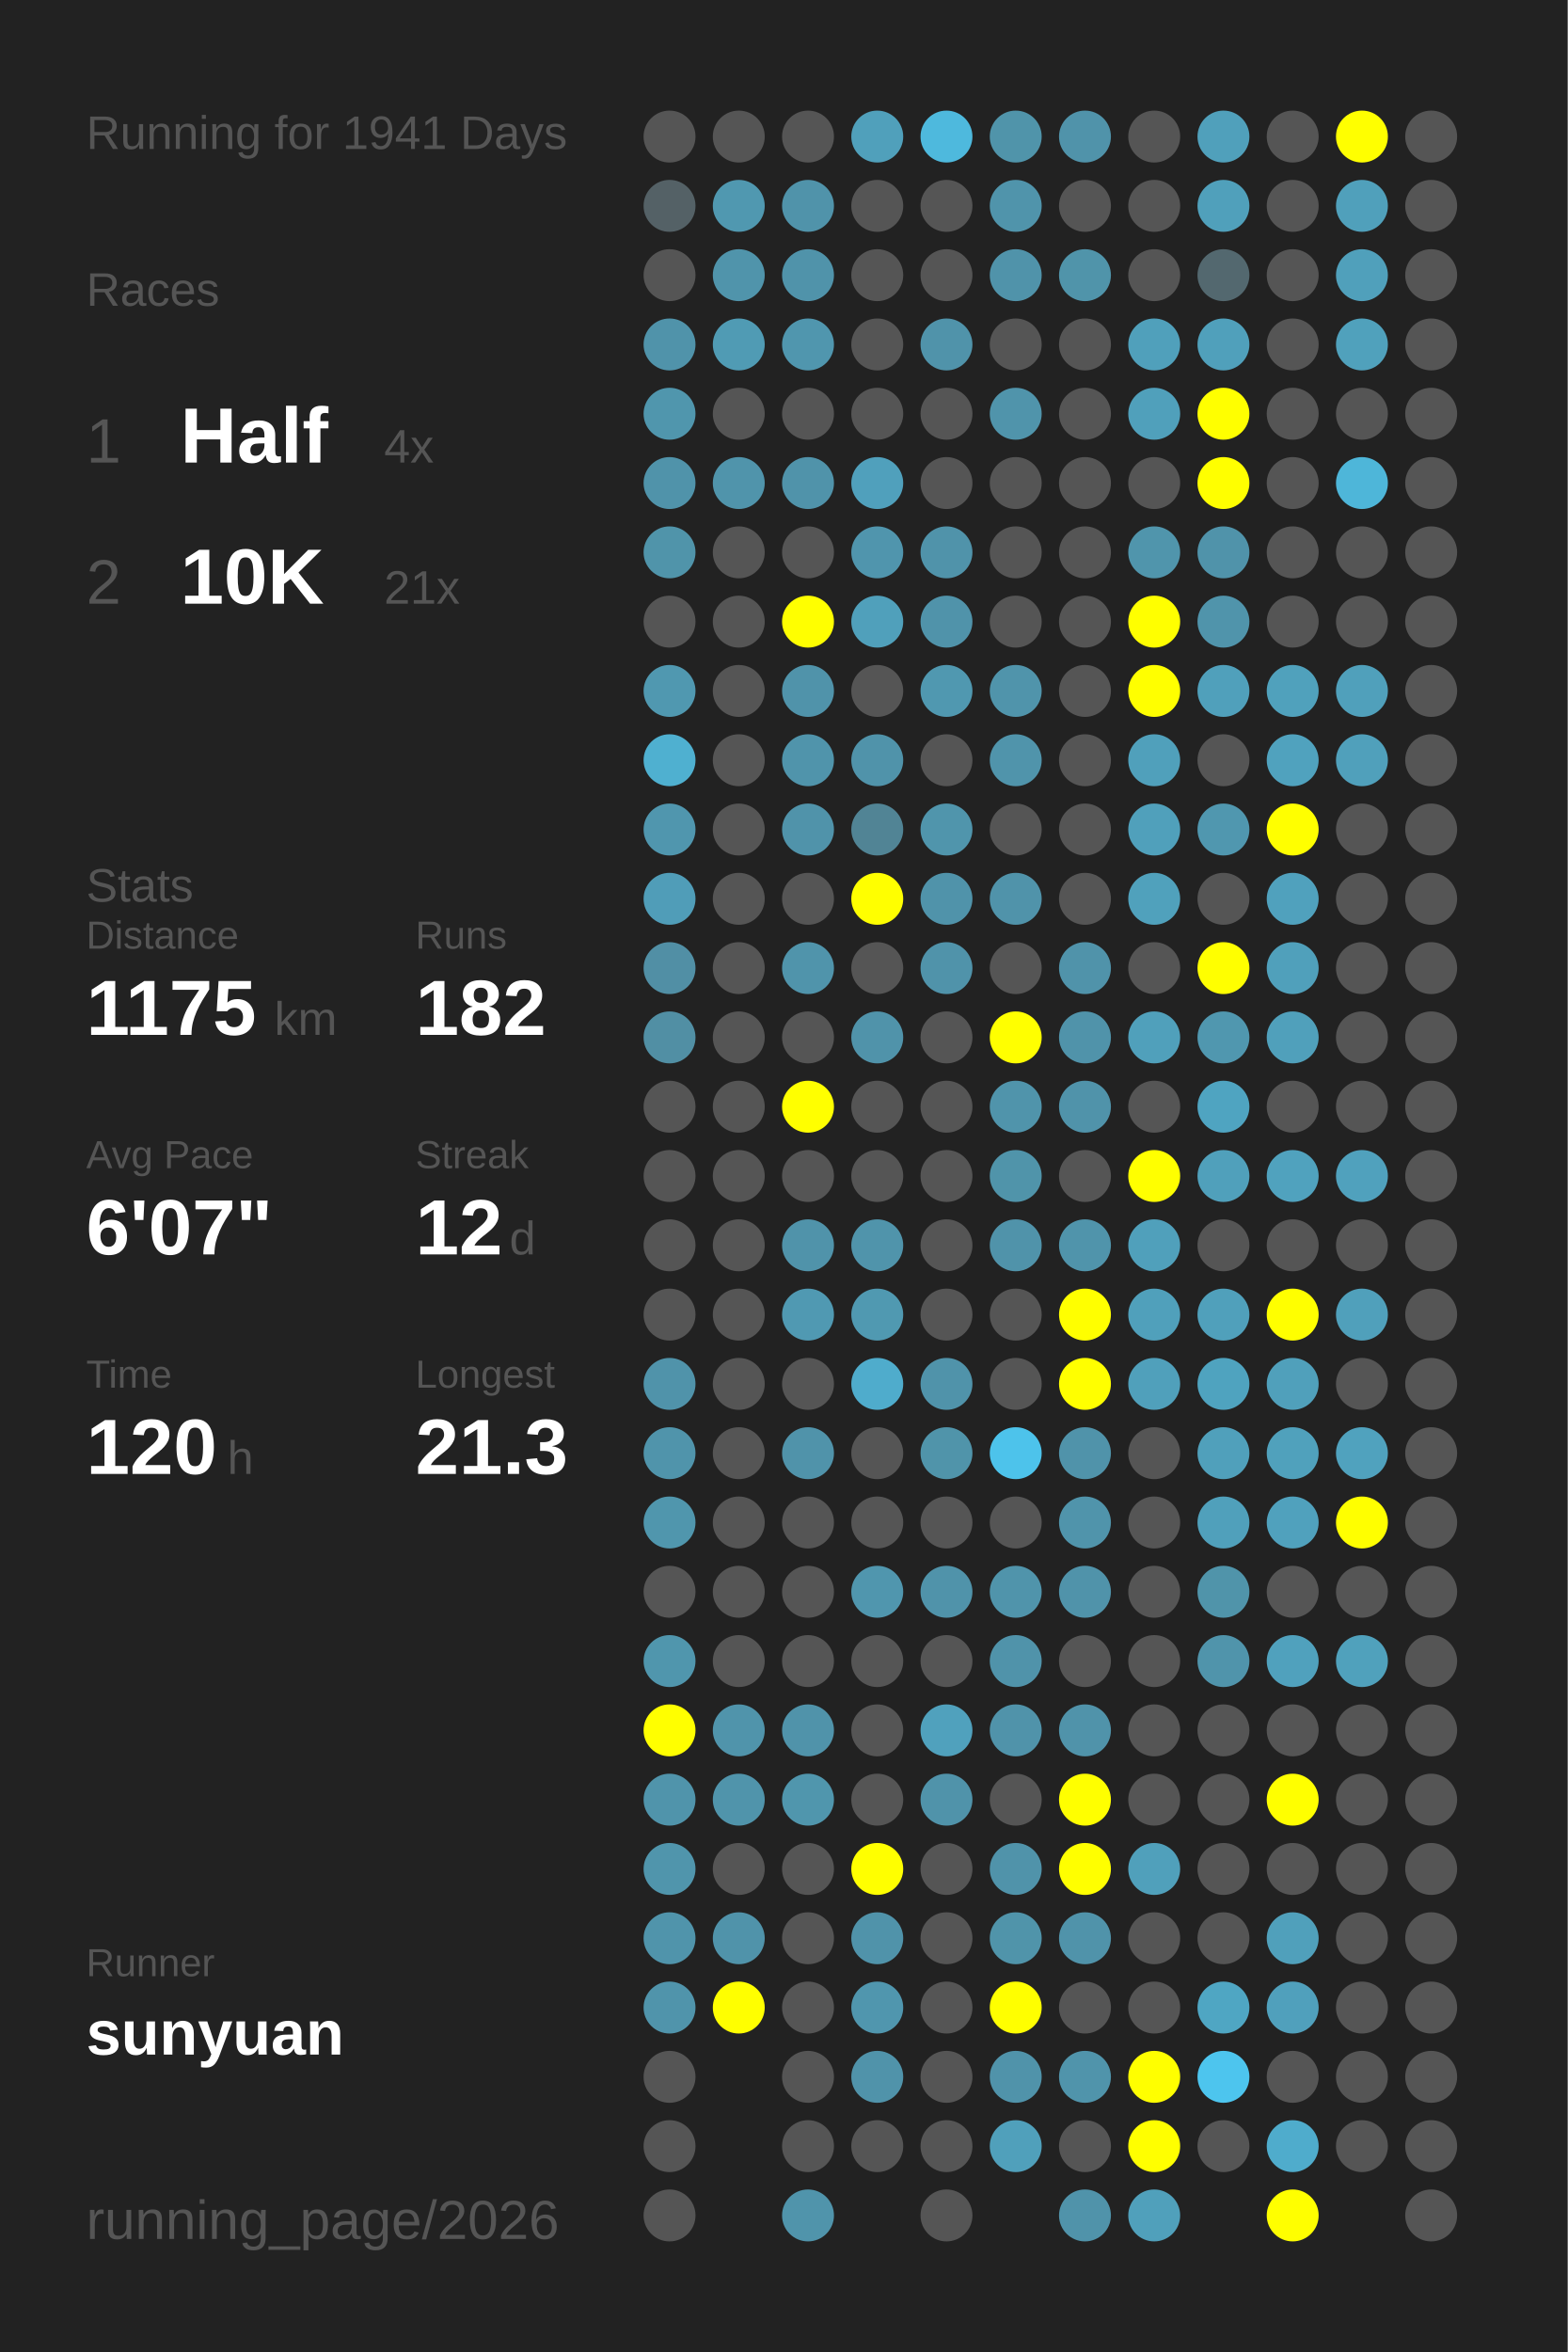
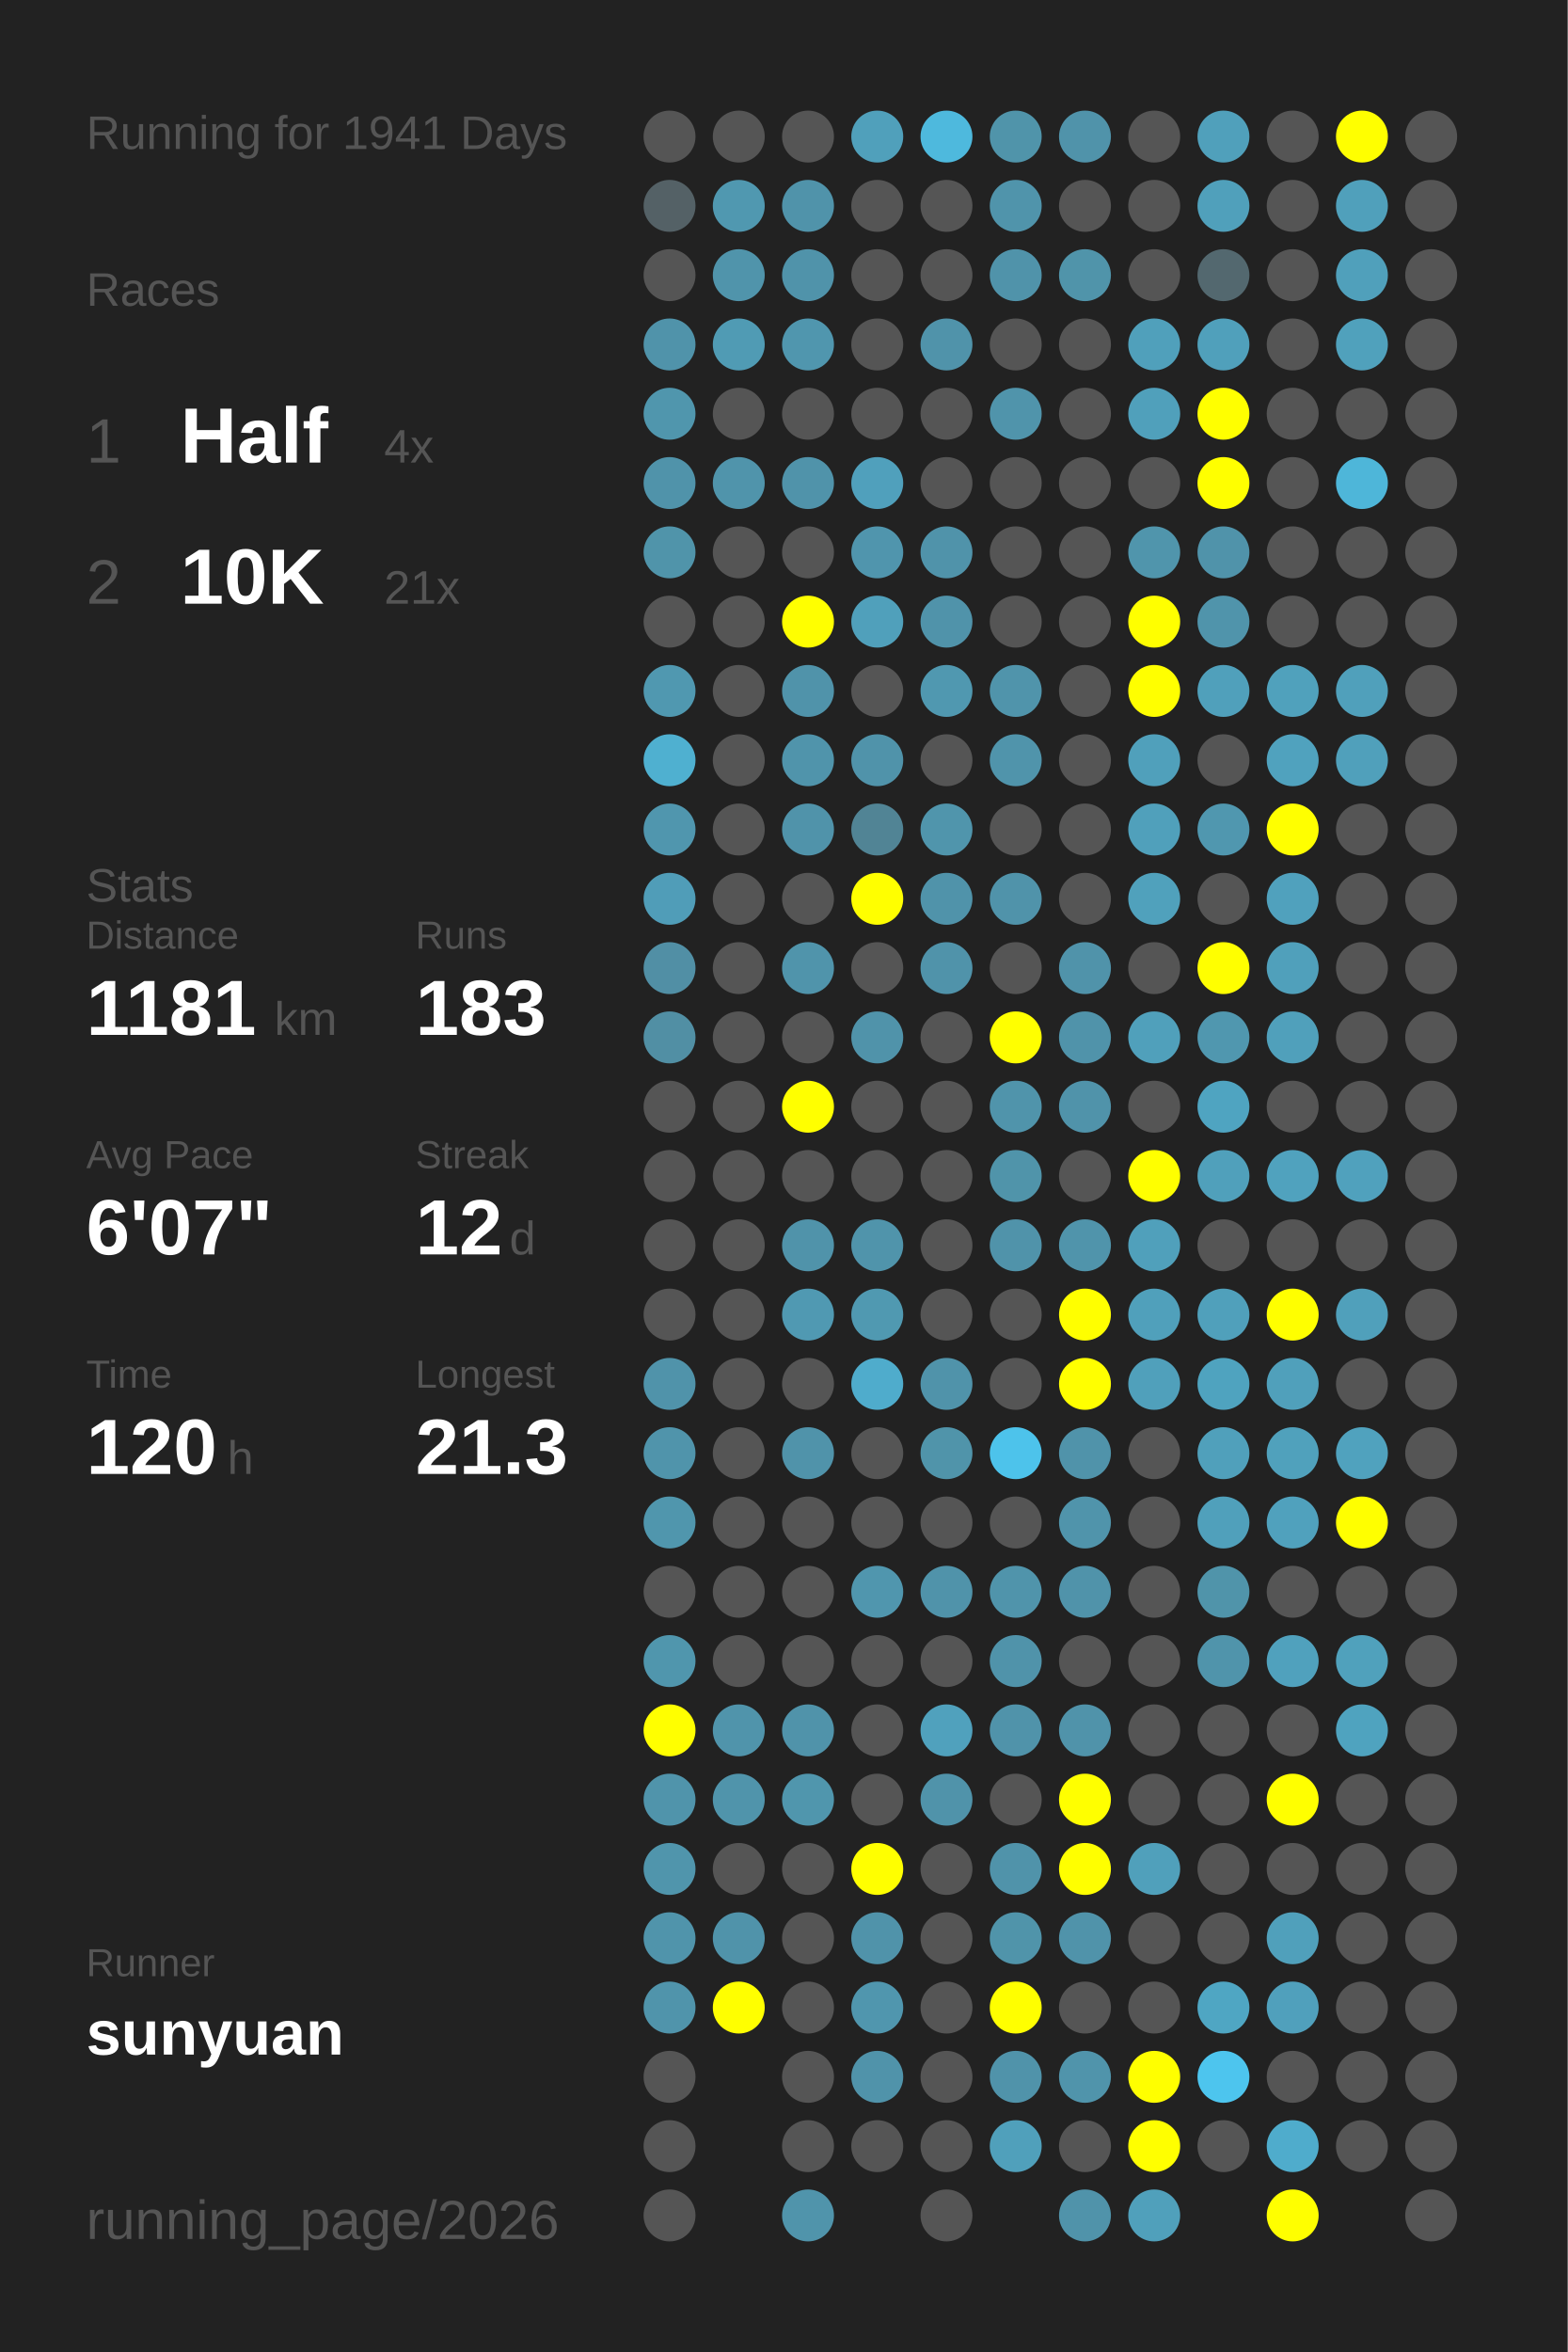
<svg xmlns="http://www.w3.org/2000/svg" baseProfile="full" height="300mm" version="1.1" viewBox="0,0,200,300" width="200mm">
  <defs />
  <rect fill="#222222" height="300" width="200" x="0" y="0" />
  <text fill="#555555" style="font-size:6px; font-family:Arial;" x="11" y="19">Running for 1941 Days</text>
  <text fill="#555555" style="font-size:6px; font-family:Arial;" x="11" y="39">Races</text>
  <text fill="#555555" style="font-size:8px; font-family:Arial;" x="11" y="59">1</text>
  <text fill="#FFFFFF" style="font-size:10px; font-family:Arial; font-weight:bold;" x="23" y="59">Half</text>
  <text fill="#555555" style="font-size:6px; font-family:Arial;" x="49" y="59">4x</text>
  <text fill="#555555" style="font-size:8px; font-family:Arial;" x="11" y="77">2</text>
  <text fill="#FFFFFF" style="font-size:10px; font-family:Arial; font-weight:bold;" x="23" y="77">10K</text>
  <text fill="#555555" style="font-size:6px; font-family:Arial;" x="49" y="77">21x</text>
  <text fill="#555555" style="font-size:6px; font-family:Arial;" x="11" y="115">Stats</text>
  <text fill="#555555" style="font-size:5px; font-family:Arial;" x="11" y="121">Distance</text>
-   <text fill="#FFFFFF" style="font-size:10px; font-family:Arial; font-weight:bold;" x="11" y="132">1175</text>
+   <text fill="#FFFFFF" style="font-size:10px; font-family:Arial; font-weight:bold;" x="11" y="132">1181</text>
  <text fill="#555555" style="font-size:6px; font-family:Arial;" x="35" y="132">km</text>
  <text fill="#555555" style="font-size:5px; font-family:Arial;" x="53" y="121">Runs</text>
-   <text fill="#FFFFFF" style="font-size:10px; font-family:Arial; font-weight:bold;" x="53" y="132">182</text>
+   <text fill="#FFFFFF" style="font-size:10px; font-family:Arial; font-weight:bold;" x="53" y="132">183</text>
  <text fill="#555555" style="font-size:5px; font-family:Arial;" x="11" y="149">Avg Pace</text>
  <text fill="#FFFFFF" style="font-size:10px; font-family:Arial; font-weight:bold;" x="11" y="160">6'07"</text>
  <text fill="#555555" style="font-size:5px; font-family:Arial;" x="53" y="149">Streak</text>
  <text fill="#FFFFFF" style="font-size:10px; font-family:Arial; font-weight:bold;" x="53" y="160">12</text>
  <text fill="#555555" style="font-size:6px; font-family:Arial;" x="65" y="160">d</text>
  <text fill="#555555" style="font-size:5px; font-family:Arial;" x="11" y="177">Time</text>
  <text fill="#FFFFFF" style="font-size:10px; font-family:Arial; font-weight:bold;" x="11" y="188">120</text>
  <text fill="#555555" style="font-size:6px; font-family:Arial;" x="29" y="188">h</text>
  <text fill="#555555" style="font-size:5px; font-family:Arial;" x="53" y="177">Longest</text>
  <text fill="#FFFFFF" style="font-size:10px; font-family:Arial; font-weight:bold;" x="53" y="188">21.3</text>
  <text fill="#555555" style="font-size:5px; font-family:Arial;" x="11" y="252.065">Runner</text>
  <text fill="#FFFFFF" style="font-size:8px; font-family:Arial; font-weight:bold;" x="11" y="262.065">sunyuan</text>
  <text fill="#555555" style="font-size:7px; font-family:Arial;" x="11" y="285.581">running_page/2026</text>
  <circle cx="85.417" cy="17.419" fill="#555555" r="3.312" />
  <circle cx="85.417" cy="26.258" fill="#546166" r="3.312" />
  <circle cx="85.417" cy="35.097" fill="#555555" r="3.312" />
  <circle cx="85.417" cy="43.935" fill="#5093aa" r="3.312" />
  <circle cx="85.417" cy="52.774" fill="#5096ad" r="3.312" />
  <circle cx="85.417" cy="61.613" fill="#5093aa" r="3.312" />
  <circle cx="85.417" cy="70.452" fill="#5094aa" r="3.312" />
  <circle cx="85.417" cy="79.29" fill="#555555" r="3.312" />
  <circle cx="85.417" cy="88.129" fill="#5098b0" r="3.312" />
  <circle cx="85.417" cy="96.968" fill="#4fb0d0" r="3.312" />
  <circle cx="85.417" cy="105.806" fill="#5096ae" r="3.312" />
  <circle cx="85.417" cy="114.645" fill="#509db8" r="3.312" />
  <circle cx="85.417" cy="123.484" fill="#518fa5" r="3.312" />
  <circle cx="85.417" cy="132.323" fill="#518fa4" r="3.312" />
  <circle cx="85.417" cy="141.161" fill="#555555" r="3.312" />
  <circle cx="85.417" cy="150" fill="#555555" r="3.312" />
  <circle cx="85.417" cy="158.839" fill="#555555" r="3.312" />
  <circle cx="85.417" cy="167.677" fill="#555555" r="3.312" />
  <circle cx="85.417" cy="176.516" fill="#5093aa" r="3.312" />
  <circle cx="85.417" cy="185.355" fill="#5094ab" r="3.312" />
  <circle cx="85.417" cy="194.194" fill="#5096ad" r="3.312" />
  <circle cx="85.417" cy="203.032" fill="#555555" r="3.312" />
  <circle cx="85.417" cy="211.871" fill="#5096ad" r="3.312" />
  <circle cx="85.417" cy="220.71" fill="#FFFF00" r="3.312" />
  <circle cx="85.417" cy="229.548" fill="#5094ab" r="3.312" />
  <circle cx="85.417" cy="238.387" fill="#5095ac" r="3.312" />
  <circle cx="85.417" cy="247.226" fill="#5094ab" r="3.312" />
  <circle cx="85.417" cy="256.065" fill="#5094ab" r="3.312" />
  <circle cx="85.417" cy="264.903" fill="#555555" r="3.312" />
  <circle cx="85.417" cy="273.742" fill="#555555" r="3.312" />
  <circle cx="85.417" cy="282.581" fill="#555555" r="3.312" />
  <circle cx="94.25" cy="17.419" fill="#555555" r="3.312" />
  <circle cx="94.25" cy="26.258" fill="#5098b0" r="3.312" />
  <circle cx="94.25" cy="35.097" fill="#5094ab" r="3.312" />
  <circle cx="94.25" cy="43.935" fill="#509bb4" r="3.312" />
  <circle cx="94.25" cy="52.774" fill="#555555" r="3.312" />
  <circle cx="94.25" cy="61.613" fill="#5094ab" r="3.312" />
  <circle cx="94.25" cy="70.452" fill="#555555" r="3.312" />
  <circle cx="94.25" cy="79.29" fill="#555555" r="3.312" />
  <circle cx="94.25" cy="88.129" fill="#555555" r="3.312" />
  <circle cx="94.25" cy="96.968" fill="#555555" r="3.312" />
  <circle cx="94.25" cy="105.806" fill="#555555" r="3.312" />
  <circle cx="94.25" cy="114.645" fill="#555555" r="3.312" />
  <circle cx="94.25" cy="123.484" fill="#555555" r="3.312" />
  <circle cx="94.25" cy="132.323" fill="#555555" r="3.312" />
  <circle cx="94.25" cy="141.161" fill="#555555" r="3.312" />
  <circle cx="94.25" cy="150" fill="#555555" r="3.312" />
  <circle cx="94.25" cy="158.839" fill="#555555" r="3.312" />
  <circle cx="94.25" cy="167.677" fill="#555555" r="3.312" />
  <circle cx="94.25" cy="176.516" fill="#555555" r="3.312" />
  <circle cx="94.25" cy="185.355" fill="#555555" r="3.312" />
  <circle cx="94.25" cy="194.194" fill="#555555" r="3.312" />
  <circle cx="94.25" cy="203.032" fill="#555555" r="3.312" />
  <circle cx="94.25" cy="211.871" fill="#555555" r="3.312" />
  <circle cx="94.25" cy="220.71" fill="#5094ab" r="3.312" />
  <circle cx="94.25" cy="229.548" fill="#5094ab" r="3.312" />
  <circle cx="94.25" cy="238.387" fill="#555555" r="3.312" />
  <circle cx="94.25" cy="247.226" fill="#5093aa" r="3.312" />
  <circle cx="94.25" cy="256.065" fill="#FFFF00" r="3.312" />
  <circle cx="103.083" cy="17.419" fill="#555555" r="3.312" />
  <circle cx="103.083" cy="26.258" fill="#5093aa" r="3.312" />
  <circle cx="103.083" cy="35.097" fill="#5093aa" r="3.312" />
  <circle cx="103.083" cy="43.935" fill="#5096ae" r="3.312" />
  <circle cx="103.083" cy="52.774" fill="#555555" r="3.312" />
  <circle cx="103.083" cy="61.613" fill="#5093aa" r="3.312" />
  <circle cx="103.083" cy="70.452" fill="#555555" r="3.312" />
  <circle cx="103.083" cy="79.29" fill="#FFFF00" r="3.312" />
  <circle cx="103.083" cy="88.129" fill="#5093aa" r="3.312" />
  <circle cx="103.083" cy="96.968" fill="#5094ab" r="3.312" />
  <circle cx="103.083" cy="105.806" fill="#5093aa" r="3.312" />
  <circle cx="103.083" cy="114.645" fill="#555555" r="3.312" />
  <circle cx="103.083" cy="123.484" fill="#5094ab" r="3.312" />
  <circle cx="103.083" cy="132.323" fill="#555555" r="3.312" />
  <circle cx="103.083" cy="141.161" fill="#FFFF00" r="3.312" />
  <circle cx="103.083" cy="150" fill="#555555" r="3.312" />
  <circle cx="103.083" cy="158.839" fill="#5093aa" r="3.312" />
  <circle cx="103.083" cy="167.677" fill="#5099b2" r="3.312" />
  <circle cx="103.083" cy="176.516" fill="#555555" r="3.312" />
  <circle cx="103.083" cy="185.355" fill="#5093aa" r="3.312" />
  <circle cx="103.083" cy="194.194" fill="#555555" r="3.312" />
  <circle cx="103.083" cy="203.032" fill="#555555" r="3.312" />
  <circle cx="103.083" cy="211.871" fill="#555555" r="3.312" />
  <circle cx="103.083" cy="220.71" fill="#5093aa" r="3.312" />
  <circle cx="103.083" cy="229.548" fill="#5096ad" r="3.312" />
  <circle cx="103.083" cy="238.387" fill="#555555" r="3.312" />
  <circle cx="103.083" cy="247.226" fill="#555555" r="3.312" />
  <circle cx="103.083" cy="256.065" fill="#555555" r="3.312" />
  <circle cx="103.083" cy="264.903" fill="#555555" r="3.312" />
  <circle cx="103.083" cy="273.742" fill="#555555" r="3.312" />
  <circle cx="103.083" cy="282.581" fill="#5094ab" r="3.312" />
  <circle cx="111.917" cy="17.419" fill="#50a0bb" r="3.312" />
  <circle cx="111.917" cy="26.258" fill="#555555" r="3.312" />
  <circle cx="111.917" cy="35.097" fill="#555555" r="3.312" />
  <circle cx="111.917" cy="43.935" fill="#555555" r="3.312" />
  <circle cx="111.917" cy="52.774" fill="#555555" r="3.312" />
  <circle cx="111.917" cy="61.613" fill="#50a0bc" r="3.312" />
  <circle cx="111.917" cy="70.452" fill="#5095ad" r="3.312" />
  <circle cx="111.917" cy="79.29" fill="#50a0bb" r="3.312" />
  <circle cx="111.917" cy="88.129" fill="#555555" r="3.312" />
  <circle cx="111.917" cy="96.968" fill="#5093aa" r="3.312" />
  <circle cx="111.917" cy="105.806" fill="#518495" r="3.312" />
  <circle cx="111.917" cy="114.645" fill="#FFFF00" r="3.312" />
  <circle cx="111.917" cy="123.484" fill="#555555" r="3.312" />
  <circle cx="111.917" cy="132.323" fill="#5093aa" r="3.312" />
  <circle cx="111.917" cy="141.161" fill="#555555" r="3.312" />
  <circle cx="111.917" cy="150" fill="#555555" r="3.312" />
  <circle cx="111.917" cy="158.839" fill="#5094ab" r="3.312" />
  <circle cx="111.917" cy="167.677" fill="#5099b1" r="3.312" />
  <circle cx="111.917" cy="176.516" fill="#4faccc" r="3.312" />
  <circle cx="111.917" cy="185.355" fill="#555555" r="3.312" />
  <circle cx="111.917" cy="194.194" fill="#555555" r="3.312" />
  <circle cx="111.917" cy="203.032" fill="#5096ae" r="3.312" />
  <circle cx="111.917" cy="211.871" fill="#555555" r="3.312" />
  <circle cx="111.917" cy="220.71" fill="#555555" r="3.312" />
  <circle cx="111.917" cy="229.548" fill="#555555" r="3.312" />
  <circle cx="111.917" cy="238.387" fill="#FFFF00" r="3.312" />
  <circle cx="111.917" cy="247.226" fill="#5093aa" r="3.312" />
  <circle cx="111.917" cy="256.065" fill="#5096ae" r="3.312" />
  <circle cx="111.917" cy="264.903" fill="#5093aa" r="3.312" />
  <circle cx="111.917" cy="273.742" fill="#555555" r="3.312" />
  <circle cx="120.75" cy="17.419" fill="#4eb9dd" r="3.312" />
  <circle cx="120.75" cy="26.258" fill="#555555" r="3.312" />
  <circle cx="120.75" cy="35.097" fill="#555555" r="3.312" />
  <circle cx="120.75" cy="43.935" fill="#5093aa" r="3.312" />
  <circle cx="120.75" cy="52.774" fill="#555555" r="3.312" />
  <circle cx="120.75" cy="61.613" fill="#555555" r="3.312" />
  <circle cx="120.75" cy="70.452" fill="#5093aa" r="3.312" />
  <circle cx="120.75" cy="79.29" fill="#5093aa" r="3.312" />
  <circle cx="120.75" cy="88.129" fill="#5098b0" r="3.312" />
  <circle cx="120.75" cy="96.968" fill="#555555" r="3.312" />
  <circle cx="120.75" cy="105.806" fill="#5095ac" r="3.312" />
  <circle cx="120.75" cy="114.645" fill="#5093aa" r="3.312" />
  <circle cx="120.75" cy="123.484" fill="#5093aa" r="3.312" />
  <circle cx="120.75" cy="132.323" fill="#555555" r="3.312" />
  <circle cx="120.75" cy="141.161" fill="#555555" r="3.312" />
  <circle cx="120.75" cy="150" fill="#555555" r="3.312" />
  <circle cx="120.75" cy="158.839" fill="#555555" r="3.312" />
  <circle cx="120.75" cy="167.677" fill="#555555" r="3.312" />
  <circle cx="120.75" cy="176.516" fill="#5093aa" r="3.312" />
  <circle cx="120.75" cy="185.355" fill="#5094aa" r="3.312" />
  <circle cx="120.75" cy="194.194" fill="#555555" r="3.312" />
  <circle cx="120.75" cy="203.032" fill="#5093aa" r="3.312" />
  <circle cx="120.75" cy="211.871" fill="#555555" r="3.312" />
  <circle cx="120.75" cy="220.71" fill="#50a1bd" r="3.312" />
  <circle cx="120.75" cy="229.548" fill="#5093aa" r="3.312" />
  <circle cx="120.75" cy="238.387" fill="#555555" r="3.312" />
  <circle cx="120.75" cy="247.226" fill="#555555" r="3.312" />
  <circle cx="120.75" cy="256.065" fill="#555555" r="3.312" />
  <circle cx="120.75" cy="264.903" fill="#555555" r="3.312" />
  <circle cx="120.75" cy="273.742" fill="#555555" r="3.312" />
  <circle cx="120.75" cy="282.581" fill="#555555" r="3.312" />
  <circle cx="129.583" cy="17.419" fill="#5094aa" r="3.312" />
  <circle cx="129.583" cy="26.258" fill="#5094ab" r="3.312" />
  <circle cx="129.583" cy="35.097" fill="#5093aa" r="3.312" />
  <circle cx="129.583" cy="43.935" fill="#555555" r="3.312" />
  <circle cx="129.583" cy="52.774" fill="#5094ab" r="3.312" />
  <circle cx="129.583" cy="61.613" fill="#555555" r="3.312" />
  <circle cx="129.583" cy="70.452" fill="#555555" r="3.312" />
  <circle cx="129.583" cy="79.29" fill="#555555" r="3.312" />
  <circle cx="129.583" cy="88.129" fill="#5094ab" r="3.312" />
  <circle cx="129.583" cy="96.968" fill="#5094ab" r="3.312" />
  <circle cx="129.583" cy="105.806" fill="#555555" r="3.312" />
  <circle cx="129.583" cy="114.645" fill="#5093aa" r="3.312" />
  <circle cx="129.583" cy="123.484" fill="#555555" r="3.312" />
  <circle cx="129.583" cy="132.323" fill="#FFFF00" r="3.312" />
  <circle cx="129.583" cy="141.161" fill="#5094ab" r="3.312" />
  <circle cx="129.583" cy="150" fill="#5094aa" r="3.312" />
  <circle cx="129.583" cy="158.839" fill="#5093aa" r="3.312" />
  <circle cx="129.583" cy="167.677" fill="#555555" r="3.312" />
  <circle cx="129.583" cy="176.516" fill="#555555" r="3.312" />
  <circle cx="129.583" cy="185.355" fill="#4dc3eb" r="3.312" />
  <circle cx="129.583" cy="194.194" fill="#555555" r="3.312" />
  <circle cx="129.583" cy="203.032" fill="#5094ab" r="3.312" />
  <circle cx="129.583" cy="211.871" fill="#5093aa" r="3.312" />
  <circle cx="129.583" cy="220.71" fill="#5093aa" r="3.312" />
  <circle cx="129.583" cy="229.548" fill="#555555" r="3.312" />
  <circle cx="129.583" cy="238.387" fill="#5093aa" r="3.312" />
  <circle cx="129.583" cy="247.226" fill="#5094aa" r="3.312" />
  <circle cx="129.583" cy="256.065" fill="#FFFF00" r="3.312" />
  <circle cx="129.583" cy="264.903" fill="#5093aa" r="3.312" />
  <circle cx="129.583" cy="273.742" fill="#50a0bb" r="3.312" />
  <circle cx="138.417" cy="17.419" fill="#5093aa" r="3.312" />
  <circle cx="138.417" cy="26.258" fill="#555555" r="3.312" />
  <circle cx="138.417" cy="35.097" fill="#5094aa" r="3.312" />
  <circle cx="138.417" cy="43.935" fill="#555555" r="3.312" />
  <circle cx="138.417" cy="52.774" fill="#555555" r="3.312" />
  <circle cx="138.417" cy="61.613" fill="#555555" r="3.312" />
  <circle cx="138.417" cy="70.452" fill="#555555" r="3.312" />
  <circle cx="138.417" cy="79.29" fill="#555555" r="3.312" />
  <circle cx="138.417" cy="88.129" fill="#555555" r="3.312" />
  <circle cx="138.417" cy="96.968" fill="#555555" r="3.312" />
  <circle cx="138.417" cy="105.806" fill="#555555" r="3.312" />
  <circle cx="138.417" cy="114.645" fill="#555555" r="3.312" />
  <circle cx="138.417" cy="123.484" fill="#5093aa" r="3.312" />
  <circle cx="138.417" cy="132.323" fill="#5093aa" r="3.312" />
  <circle cx="138.417" cy="141.161" fill="#5093aa" r="3.312" />
  <circle cx="138.417" cy="150" fill="#555555" r="3.312" />
  <circle cx="138.417" cy="158.839" fill="#5094ab" r="3.312" />
  <circle cx="138.417" cy="167.677" fill="#FFFF00" r="3.312" />
  <circle cx="138.417" cy="176.516" fill="#FFFF00" r="3.312" />
  <circle cx="138.417" cy="185.355" fill="#5093aa" r="3.312" />
  <circle cx="138.417" cy="194.194" fill="#5094ab" r="3.312" />
  <circle cx="138.417" cy="203.032" fill="#5093aa" r="3.312" />
  <circle cx="138.417" cy="211.871" fill="#555555" r="3.312" />
  <circle cx="138.417" cy="220.71" fill="#5093aa" r="3.312" />
  <circle cx="138.417" cy="229.548" fill="#FFFF00" r="3.312" />
  <circle cx="138.417" cy="238.387" fill="#FFFF00" r="3.312" />
  <circle cx="138.417" cy="247.226" fill="#5093aa" r="3.312" />
  <circle cx="138.417" cy="256.065" fill="#555555" r="3.312" />
  <circle cx="138.417" cy="264.903" fill="#5094ab" r="3.312" />
  <circle cx="138.417" cy="273.742" fill="#555555" r="3.312" />
  <circle cx="138.417" cy="282.581" fill="#5093aa" r="3.312" />
  <circle cx="147.25" cy="17.419" fill="#555555" r="3.312" />
  <circle cx="147.25" cy="26.258" fill="#555555" r="3.312" />
  <circle cx="147.25" cy="35.097" fill="#555555" r="3.312" />
  <circle cx="147.25" cy="43.935" fill="#50a0bb" r="3.312" />
  <circle cx="147.25" cy="52.774" fill="#50a0bb" r="3.312" />
  <circle cx="147.25" cy="61.613" fill="#555555" r="3.312" />
  <circle cx="147.25" cy="70.452" fill="#5095ac" r="3.312" />
  <circle cx="147.25" cy="79.29" fill="#FFFF00" r="3.312" />
  <circle cx="147.25" cy="88.129" fill="#FFFF00" r="3.312" />
  <circle cx="147.25" cy="96.968" fill="#50a0bb" r="3.312" />
  <circle cx="147.25" cy="105.806" fill="#50a0bb" r="3.312" />
  <circle cx="147.25" cy="114.645" fill="#50a1bc" r="3.312" />
  <circle cx="147.25" cy="123.484" fill="#555555" r="3.312" />
  <circle cx="147.25" cy="132.323" fill="#50a0bb" r="3.312" />
  <circle cx="147.25" cy="141.161" fill="#555555" r="3.312" />
  <circle cx="147.25" cy="150" fill="#FFFF00" r="3.312" />
  <circle cx="147.25" cy="158.839" fill="#50a0bb" r="3.312" />
  <circle cx="147.25" cy="167.677" fill="#50a0bb" r="3.312" />
  <circle cx="147.25" cy="176.516" fill="#50a0bb" r="3.312" />
  <circle cx="147.25" cy="185.355" fill="#555555" r="3.312" />
  <circle cx="147.25" cy="194.194" fill="#555555" r="3.312" />
  <circle cx="147.25" cy="203.032" fill="#555555" r="3.312" />
  <circle cx="147.25" cy="211.871" fill="#555555" r="3.312" />
  <circle cx="147.25" cy="220.71" fill="#555555" r="3.312" />
  <circle cx="147.25" cy="229.548" fill="#555555" r="3.312" />
  <circle cx="147.25" cy="238.387" fill="#50a0bb" r="3.312" />
  <circle cx="147.25" cy="247.226" fill="#555555" r="3.312" />
  <circle cx="147.25" cy="256.065" fill="#555555" r="3.312" />
  <circle cx="147.25" cy="264.903" fill="#FFFF00" r="3.312" />
  <circle cx="147.25" cy="273.742" fill="#FFFF00" r="3.312" />
  <circle cx="147.25" cy="282.581" fill="#50a0bb" r="3.312" />
  <circle cx="156.083" cy="17.419" fill="#50a0bb" r="3.312" />
  <circle cx="156.083" cy="26.258" fill="#50a0bb" r="3.312" />
  <circle cx="156.083" cy="35.097" fill="#53686f" r="3.312" />
  <circle cx="156.083" cy="43.935" fill="#50a0bb" r="3.312" />
  <circle cx="156.083" cy="52.774" fill="#FFFF00" r="3.312" />
  <circle cx="156.083" cy="61.613" fill="#FFFF00" r="3.312" />
  <circle cx="156.083" cy="70.452" fill="#5093aa" r="3.312" />
  <circle cx="156.083" cy="79.29" fill="#5094ab" r="3.312" />
  <circle cx="156.083" cy="88.129" fill="#50a0bb" r="3.312" />
  <circle cx="156.083" cy="96.968" fill="#555555" r="3.312" />
  <circle cx="156.083" cy="105.806" fill="#5097af" r="3.312" />
  <circle cx="156.083" cy="114.645" fill="#555555" r="3.312" />
  <circle cx="156.083" cy="123.484" fill="#FFFF00" r="3.312" />
  <circle cx="156.083" cy="132.323" fill="#5097af" r="3.312" />
  <circle cx="156.083" cy="141.161" fill="#4fa4c1" r="3.312" />
  <circle cx="156.083" cy="150" fill="#50a0bb" r="3.312" />
  <circle cx="156.083" cy="158.839" fill="#555555" r="3.312" />
  <circle cx="156.083" cy="167.677" fill="#50a0bb" r="3.312" />
  <circle cx="156.083" cy="176.516" fill="#4fa3bf" r="3.312" />
  <circle cx="156.083" cy="185.355" fill="#50a0bb" r="3.312" />
  <circle cx="156.083" cy="194.194" fill="#50a0bb" r="3.312" />
  <circle cx="156.083" cy="203.032" fill="#5094aa" r="3.312" />
  <circle cx="156.083" cy="211.871" fill="#5094ab" r="3.312" />
  <circle cx="156.083" cy="220.71" fill="#555555" r="3.312" />
  <circle cx="156.083" cy="229.548" fill="#555555" r="3.312" />
  <circle cx="156.083" cy="238.387" fill="#555555" r="3.312" />
  <circle cx="156.083" cy="247.226" fill="#555555" r="3.312" />
  <circle cx="156.083" cy="256.065" fill="#4fa6c3" r="3.312" />
  <circle cx="156.083" cy="264.903" fill="#4dc5ee" r="3.312" />
  <circle cx="156.083" cy="273.742" fill="#555555" r="3.312" />
  <circle cx="164.917" cy="17.419" fill="#555555" r="3.312" />
  <circle cx="164.917" cy="26.258" fill="#555555" r="3.312" />
  <circle cx="164.917" cy="35.097" fill="#555555" r="3.312" />
  <circle cx="164.917" cy="43.935" fill="#555555" r="3.312" />
  <circle cx="164.917" cy="52.774" fill="#555555" r="3.312" />
  <circle cx="164.917" cy="61.613" fill="#555555" r="3.312" />
  <circle cx="164.917" cy="70.452" fill="#555555" r="3.312" />
  <circle cx="164.917" cy="79.29" fill="#555555" r="3.312" />
  <circle cx="164.917" cy="88.129" fill="#50a1bc" r="3.312" />
  <circle cx="164.917" cy="96.968" fill="#50a2be" r="3.312" />
  <circle cx="164.917" cy="105.806" fill="#FFFF00" r="3.312" />
  <circle cx="164.917" cy="114.645" fill="#50a1bd" r="3.312" />
  <circle cx="164.917" cy="123.484" fill="#50a0bb" r="3.312" />
  <circle cx="164.917" cy="132.323" fill="#50a0bb" r="3.312" />
  <circle cx="164.917" cy="141.161" fill="#555555" r="3.312" />
  <circle cx="164.917" cy="150" fill="#50a2be" r="3.312" />
  <circle cx="164.917" cy="158.839" fill="#555555" r="3.312" />
  <circle cx="164.917" cy="167.677" fill="#FFFF00" r="3.312" />
  <circle cx="164.917" cy="176.516" fill="#50a0bb" r="3.312" />
  <circle cx="164.917" cy="185.355" fill="#50a1bc" r="3.312" />
  <circle cx="164.917" cy="194.194" fill="#50a1bd" r="3.312" />
  <circle cx="164.917" cy="203.032" fill="#555555" r="3.312" />
  <circle cx="164.917" cy="211.871" fill="#50a1bd" r="3.312" />
  <circle cx="164.917" cy="220.71" fill="#555555" r="3.312" />
  <circle cx="164.917" cy="229.548" fill="#FFFF00" r="3.312" />
  <circle cx="164.917" cy="238.387" fill="#555555" r="3.312" />
  <circle cx="164.917" cy="247.226" fill="#50a0bb" r="3.312" />
  <circle cx="164.917" cy="256.065" fill="#50a0bc" r="3.312" />
  <circle cx="164.917" cy="264.903" fill="#555555" r="3.312" />
  <circle cx="164.917" cy="273.742" fill="#4faccc" r="3.312" />
  <circle cx="164.917" cy="282.581" fill="#FFFF00" r="3.312" />
  <circle cx="173.75" cy="17.419" fill="#FFFF00" r="3.312" />
  <circle cx="173.75" cy="26.258" fill="#50a0bb" r="3.312" />
  <circle cx="173.75" cy="35.097" fill="#50a0bb" r="3.312" />
  <circle cx="173.75" cy="43.935" fill="#50a1bc" r="3.312" />
  <circle cx="173.75" cy="52.774" fill="#555555" r="3.312" />
  <circle cx="173.75" cy="61.613" fill="#4eb6d9" r="3.312" />
  <circle cx="173.75" cy="70.452" fill="#555555" r="3.312" />
  <circle cx="173.75" cy="79.29" fill="#555555" r="3.312" />
  <circle cx="173.75" cy="88.129" fill="#50a0bb" r="3.312" />
  <circle cx="173.75" cy="96.968" fill="#50a0bb" r="3.312" />
  <circle cx="173.75" cy="105.806" fill="#555555" r="3.312" />
  <circle cx="173.75" cy="114.645" fill="#555555" r="3.312" />
  <circle cx="173.75" cy="123.484" fill="#555555" r="3.312" />
  <circle cx="173.75" cy="132.323" fill="#555555" r="3.312" />
  <circle cx="173.75" cy="141.161" fill="#555555" r="3.312" />
  <circle cx="173.75" cy="150" fill="#50a1bd" r="3.312" />
  <circle cx="173.75" cy="158.839" fill="#555555" r="3.312" />
  <circle cx="173.75" cy="167.677" fill="#50a0bb" r="3.312" />
  <circle cx="173.75" cy="176.516" fill="#555555" r="3.312" />
  <circle cx="173.75" cy="185.355" fill="#50a2be" r="3.312" />
  <circle cx="173.75" cy="194.194" fill="#FFFF00" r="3.312" />
  <circle cx="173.75" cy="203.032" fill="#555555" r="3.312" />
  <circle cx="173.75" cy="211.871" fill="#50a1bc" r="3.312" />
-   <circle cx="173.75" cy="220.71" fill="#555555" r="3.312" />
+   <circle cx="173.75" cy="220.71" fill="#4fa3bf" r="3.312" />
  <circle cx="173.75" cy="229.548" fill="#555555" r="3.312" />
  <circle cx="173.75" cy="238.387" fill="#555555" r="3.312" />
  <circle cx="173.75" cy="247.226" fill="#555555" r="3.312" />
  <circle cx="173.75" cy="256.065" fill="#555555" r="3.312" />
  <circle cx="173.75" cy="264.903" fill="#555555" r="3.312" />
  <circle cx="173.75" cy="273.742" fill="#555555" r="3.312" />
  <circle cx="182.583" cy="17.419" fill="#555555" r="3.312" />
  <circle cx="182.583" cy="26.258" fill="#555555" r="3.312" />
  <circle cx="182.583" cy="35.097" fill="#555555" r="3.312" />
  <circle cx="182.583" cy="43.935" fill="#555555" r="3.312" />
  <circle cx="182.583" cy="52.774" fill="#555555" r="3.312" />
  <circle cx="182.583" cy="61.613" fill="#555555" r="3.312" />
  <circle cx="182.583" cy="70.452" fill="#555555" r="3.312" />
  <circle cx="182.583" cy="79.29" fill="#555555" r="3.312" />
  <circle cx="182.583" cy="88.129" fill="#555555" r="3.312" />
  <circle cx="182.583" cy="96.968" fill="#555555" r="3.312" />
  <circle cx="182.583" cy="105.806" fill="#555555" r="3.312" />
  <circle cx="182.583" cy="114.645" fill="#555555" r="3.312" />
  <circle cx="182.583" cy="123.484" fill="#555555" r="3.312" />
  <circle cx="182.583" cy="132.323" fill="#555555" r="3.312" />
  <circle cx="182.583" cy="141.161" fill="#555555" r="3.312" />
  <circle cx="182.583" cy="150" fill="#555555" r="3.312" />
  <circle cx="182.583" cy="158.839" fill="#555555" r="3.312" />
  <circle cx="182.583" cy="167.677" fill="#555555" r="3.312" />
  <circle cx="182.583" cy="176.516" fill="#555555" r="3.312" />
  <circle cx="182.583" cy="185.355" fill="#555555" r="3.312" />
  <circle cx="182.583" cy="194.194" fill="#555555" r="3.312" />
  <circle cx="182.583" cy="203.032" fill="#555555" r="3.312" />
  <circle cx="182.583" cy="211.871" fill="#555555" r="3.312" />
  <circle cx="182.583" cy="220.71" fill="#555555" r="3.312" />
  <circle cx="182.583" cy="229.548" fill="#555555" r="3.312" />
  <circle cx="182.583" cy="238.387" fill="#555555" r="3.312" />
  <circle cx="182.583" cy="247.226" fill="#555555" r="3.312" />
  <circle cx="182.583" cy="256.065" fill="#555555" r="3.312" />
  <circle cx="182.583" cy="264.903" fill="#555555" r="3.312" />
  <circle cx="182.583" cy="273.742" fill="#555555" r="3.312" />
  <circle cx="182.583" cy="282.581" fill="#555555" r="3.312" />
</svg>
